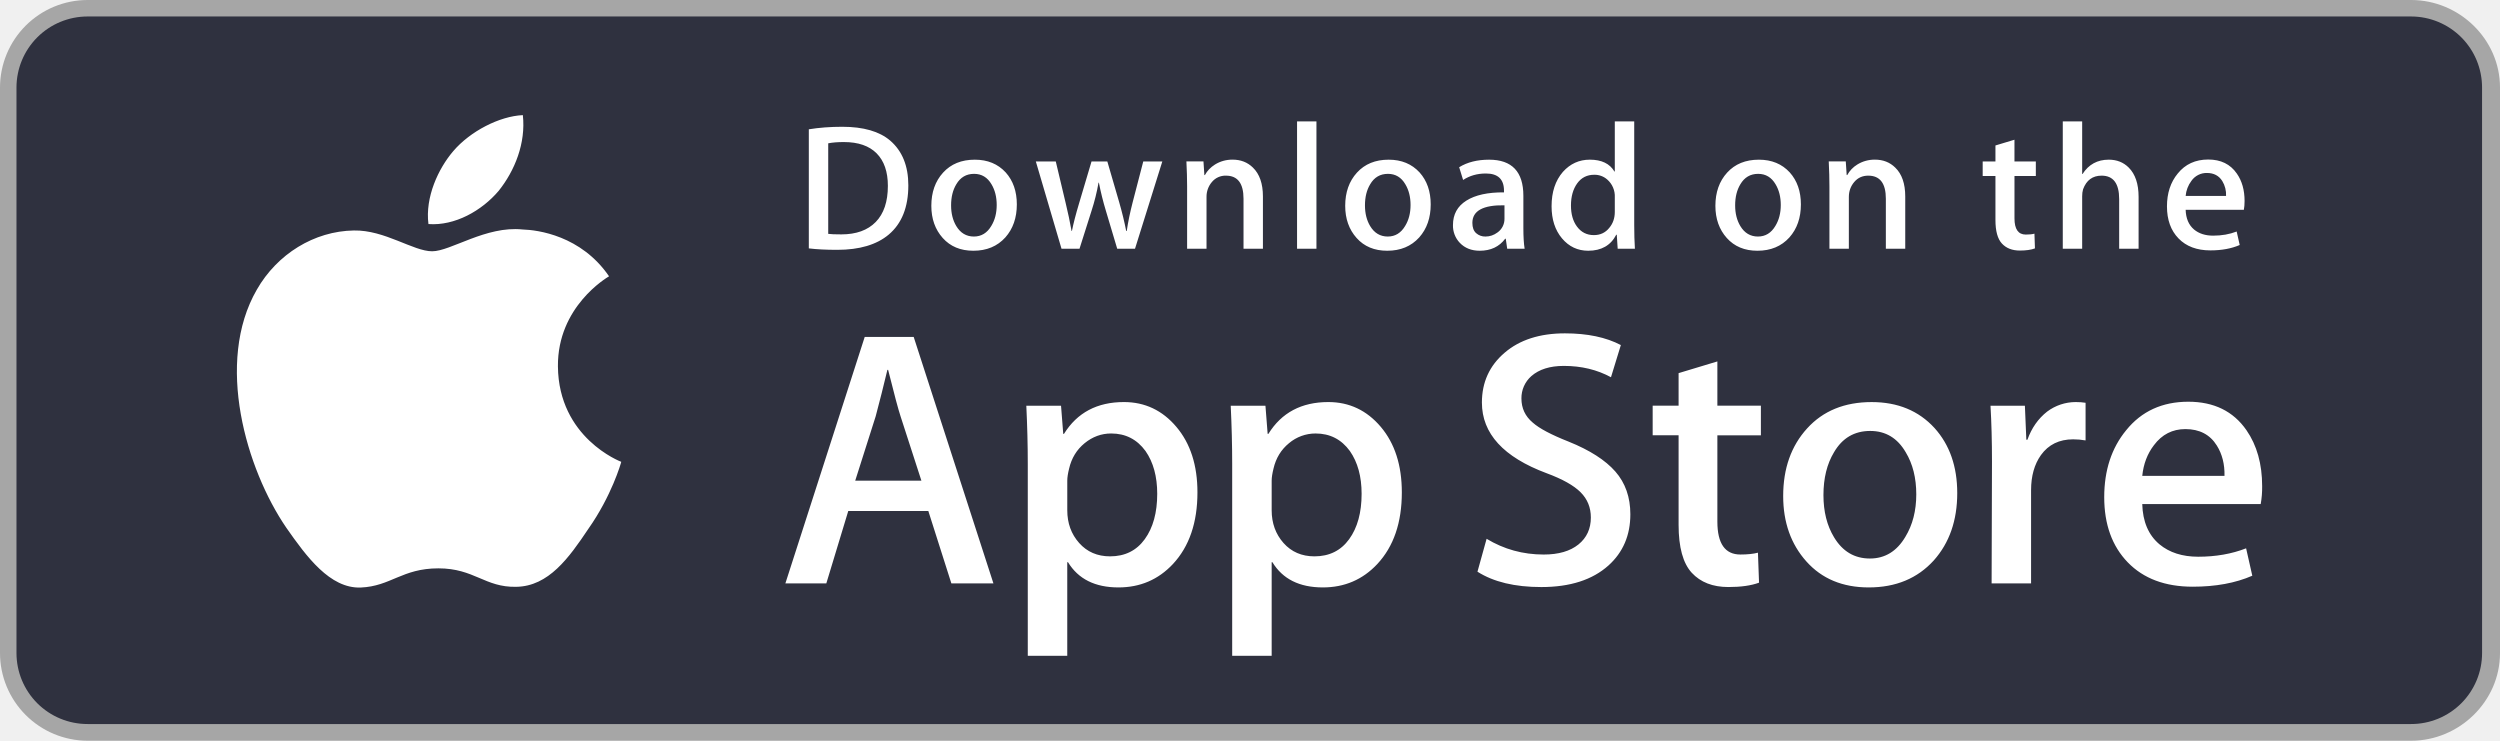
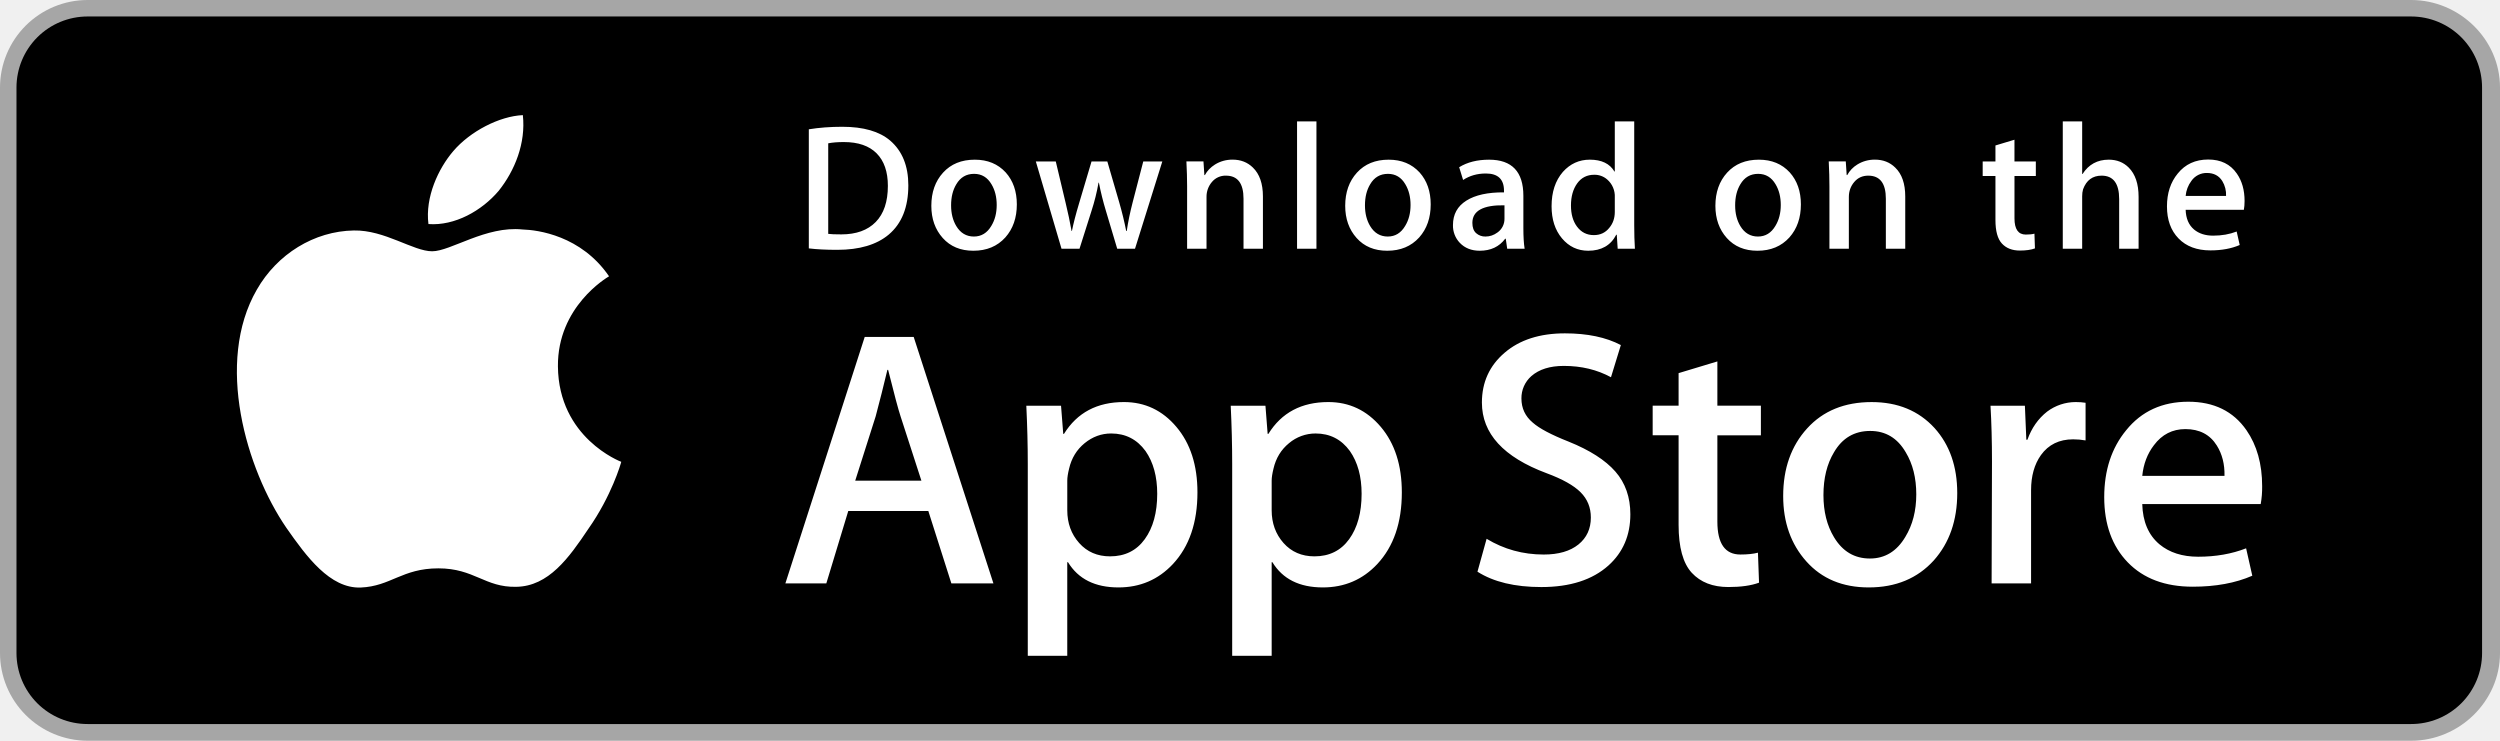
<svg xmlns="http://www.w3.org/2000/svg" width="135" height="40" viewBox="0 0 135 40" fill="none">
-   <g id="svg0">
+   <g id="App Store">
    <path id="Vector" d="M130.197 40H4.729C3.475 39.997 2.273 39.497 1.387 38.61C0.501 37.723 0.002 36.521 0 35.267L0 4.726C0.002 3.473 0.501 2.271 1.387 1.385C2.274 0.499 3.476 0.001 4.729 0L130.197 0C132.803 0 135 2.12 135 4.726V35.267C135 37.872 132.803 40 130.197 40Z" fill="#A6A6A6" />
-     <path id="Vector_2" d="M134.032 35.268C134.032 35.771 133.933 36.27 133.74 36.735C133.547 37.2 133.265 37.622 132.909 37.978C132.553 38.333 132.13 38.615 131.665 38.808C131.2 39 130.701 39.099 130.198 39.098H4.729C3.712 39.099 2.736 38.696 2.016 37.978C1.297 37.26 0.891 36.285 0.89 35.268V4.725C0.891 3.708 1.296 2.732 2.016 2.013C2.736 1.294 3.712 0.89 4.729 0.89H130.197C130.701 0.89 131.199 0.989 131.664 1.182C132.13 1.375 132.552 1.657 132.908 2.013C133.264 2.369 133.547 2.792 133.739 3.257C133.932 3.723 134.031 4.221 134.031 4.725L134.032 35.268Z" fill="#2F313F" />
+     <path id="Vector_2" d="M134.032 35.268C134.032 35.771 133.933 36.27 133.74 36.735C133.547 37.2 133.265 37.622 132.909 37.978C132.553 38.333 132.13 38.615 131.665 38.808C131.2 39 130.701 39.099 130.198 39.098H4.729C3.712 39.099 2.736 38.696 2.016 37.978C1.297 37.26 0.891 36.285 0.89 35.268V4.725C0.891 3.708 1.296 2.732 2.016 2.013C2.736 1.294 3.712 0.89 4.729 0.89H130.197C130.701 0.89 131.199 0.989 131.664 1.182C132.13 1.375 132.552 1.657 132.908 2.013C133.264 2.369 133.547 2.792 133.739 3.257C133.932 3.723 134.031 4.221 134.031 4.725L134.032 35.268Z" fill="black" />
    <path id="Vector_3" d="M30.128 19.784C30.099 16.561 32.767 14.993 32.889 14.92C31.378 12.717 29.036 12.416 28.213 12.392C26.246 12.185 24.338 13.569 23.336 13.569C22.314 13.569 20.771 12.412 19.108 12.446C16.968 12.479 14.966 13.718 13.868 15.642C11.602 19.565 13.292 25.33 15.463 28.501C16.549 30.054 17.818 31.788 19.479 31.727C21.104 31.66 21.711 30.691 23.672 30.691C25.615 30.691 26.185 31.727 27.879 31.688C29.623 31.66 30.721 30.128 31.769 28.561C33.024 26.781 33.528 25.028 33.548 24.938C33.507 24.924 30.161 23.647 30.128 19.784V19.784ZM26.928 10.306C27.802 9.213 28.4 7.726 28.234 6.217C26.969 6.273 25.387 7.092 24.476 8.161C23.67 9.103 22.95 10.647 23.136 12.099C24.557 12.205 26.016 11.382 26.928 10.306V10.306ZM53.645 31.504H51.374L50.13 27.595H45.806L44.621 31.504H42.41L46.694 18.196H49.34L53.645 31.504V31.504ZM49.755 25.955L48.63 22.48C48.511 22.125 48.288 21.289 47.959 19.973H47.919C47.719 20.811 47.509 21.647 47.287 22.48L46.182 25.955H49.755V25.955ZM64.662 26.588C64.662 28.22 64.221 29.51 63.339 30.457C62.549 31.3 61.568 31.721 60.397 31.721C59.133 31.721 58.225 31.267 57.672 30.359H57.632V35.414H55.5V25.067C55.5 24.041 55.473 22.988 55.421 21.908H57.296L57.415 23.429H57.455C58.166 22.283 59.245 21.711 60.693 21.711C61.825 21.711 62.77 22.158 63.526 23.053C64.284 23.949 64.662 25.127 64.662 26.588V26.588ZM62.49 26.666C62.49 25.732 62.28 24.962 61.858 24.356C61.397 23.724 60.778 23.408 60.002 23.408C59.476 23.408 58.998 23.584 58.571 23.931C58.143 24.281 57.863 24.738 57.732 25.304C57.666 25.568 57.633 25.784 57.633 25.954V27.554C57.633 28.252 57.847 28.841 58.275 29.322C58.703 29.803 59.259 30.043 59.943 30.043C60.746 30.043 61.371 29.733 61.818 29.115C62.266 28.496 62.49 27.68 62.49 26.666V26.666ZM75.699 26.588C75.699 28.22 75.258 29.51 74.375 30.457C73.586 31.3 72.605 31.721 71.434 31.721C70.17 31.721 69.262 31.267 68.71 30.359H68.67V35.414H66.538V25.067C66.538 24.041 66.511 22.988 66.459 21.908H68.334L68.453 23.429H68.493C69.203 22.283 70.282 21.711 71.731 21.711C72.862 21.711 73.807 22.158 74.565 23.053C75.32 23.949 75.699 25.127 75.699 26.588ZM73.527 26.666C73.527 25.732 73.316 24.962 72.894 24.356C72.433 23.724 71.816 23.408 71.039 23.408C70.515 23.408 70.008 23.593 69.607 23.931C69.179 24.281 68.9 24.738 68.769 25.304C68.704 25.568 68.67 25.784 68.67 25.954V27.554C68.67 28.252 68.884 28.841 69.31 29.322C69.738 29.802 70.294 30.043 70.98 30.043C71.783 30.043 72.408 29.733 72.855 29.115C73.303 28.496 73.527 27.68 73.527 26.666V26.666ZM88.039 27.772C88.039 28.904 87.646 29.825 86.857 30.536C85.99 31.313 84.783 31.701 83.232 31.701C81.8 31.701 80.652 31.425 79.783 30.872L80.277 29.095C81.213 29.661 82.24 29.945 83.359 29.945C84.162 29.945 84.787 29.763 85.236 29.401C85.683 29.039 85.906 28.553 85.906 27.947C85.906 27.407 85.722 26.952 85.353 26.583C84.986 26.214 84.373 25.871 83.517 25.554C81.187 24.685 80.023 23.412 80.023 21.738C80.023 20.644 80.431 19.747 81.248 19.049C82.062 18.35 83.148 18.001 84.506 18.001C85.717 18.001 86.723 18.212 87.526 18.633L86.993 20.371C86.243 19.963 85.395 19.759 84.446 19.759C83.696 19.759 83.11 19.944 82.69 20.312C82.52 20.463 82.384 20.648 82.292 20.856C82.2 21.064 82.154 21.29 82.157 21.517C82.157 22.043 82.36 22.478 82.768 22.82C83.123 23.136 83.768 23.478 84.704 23.847C85.849 24.308 86.69 24.847 87.231 25.465C87.77 26.081 88.039 26.852 88.039 27.772ZM95.088 23.508H92.738V28.167C92.738 29.352 93.152 29.944 93.982 29.944C94.363 29.944 94.679 29.911 94.929 29.845L94.988 31.464C94.568 31.621 94.015 31.7 93.33 31.7C92.488 31.7 91.83 31.443 91.355 30.93C90.882 30.416 90.644 29.554 90.644 28.343V23.506H89.244V21.906H90.644V20.149L92.738 19.517V21.906H95.088V23.508V23.508ZM105.691 26.627C105.691 28.102 105.269 29.313 104.427 30.26C103.544 31.235 102.372 31.721 100.911 31.721C99.503 31.721 98.382 31.254 97.546 30.32C96.71 29.386 96.292 28.207 96.292 26.786C96.292 25.299 96.722 24.081 97.585 23.134C98.446 22.186 99.608 21.712 101.069 21.712C102.477 21.712 103.61 22.179 104.465 23.114C105.283 24.021 105.691 25.192 105.691 26.627ZM103.479 26.696C103.479 25.811 103.29 25.052 102.907 24.419C102.46 23.653 101.821 23.271 100.993 23.271C100.136 23.271 99.485 23.654 99.038 24.419C98.655 25.053 98.466 25.824 98.466 26.736C98.466 27.621 98.655 28.38 99.038 29.012C99.499 29.778 100.143 30.16 100.974 30.16C101.788 30.16 102.427 29.77 102.888 28.992C103.281 28.347 103.479 27.58 103.479 26.696ZM112.621 23.783C112.399 23.743 112.174 23.723 111.949 23.724C111.199 23.724 110.619 24.007 110.211 24.574C109.856 25.074 109.678 25.706 109.678 26.469V31.504H107.547L107.567 24.93C107.567 23.824 107.54 22.817 107.487 21.909H109.344L109.422 23.745H109.481C109.706 23.114 110.061 22.606 110.547 22.225C110.992 21.892 111.532 21.712 112.088 21.711C112.285 21.711 112.463 21.725 112.621 21.75V23.783ZM122.156 26.252C122.161 26.576 122.135 26.9 122.078 27.219H115.682C115.707 28.167 116.016 28.892 116.61 29.392C117.149 29.839 117.846 30.063 118.702 30.063C119.649 30.063 120.513 29.912 121.29 29.609L121.624 31.089C120.716 31.485 119.644 31.682 118.407 31.682C116.919 31.682 115.751 31.244 114.901 30.369C114.053 29.494 113.628 28.319 113.628 26.845C113.628 25.398 114.023 24.193 114.814 23.232C115.642 22.206 116.761 21.693 118.169 21.693C119.552 21.693 120.599 22.206 121.31 23.232C121.873 24.047 122.156 25.055 122.156 26.252ZM120.123 25.699C120.137 25.067 119.998 24.521 119.709 24.06C119.34 23.467 118.773 23.171 118.01 23.171C117.313 23.171 116.746 23.46 116.313 24.04C115.958 24.501 115.747 25.054 115.682 25.698H120.123V25.699ZM49.05 10.009C49.05 11.186 48.697 12.072 47.992 12.667C47.339 13.216 46.411 13.491 45.209 13.491C44.613 13.491 44.103 13.465 43.676 13.413V6.982C44.233 6.892 44.833 6.846 45.481 6.846C46.626 6.846 47.489 7.095 48.071 7.593C48.723 8.156 49.05 8.961 49.05 10.009ZM47.945 10.038C47.945 9.275 47.743 8.69 47.339 8.282C46.935 7.875 46.345 7.671 45.568 7.671C45.238 7.671 44.957 7.693 44.724 7.739V12.628C44.853 12.648 45.089 12.657 45.432 12.657C46.234 12.657 46.853 12.434 47.289 11.988C47.725 11.542 47.945 10.892 47.945 10.038V10.038ZM54.909 11.037C54.909 11.762 54.702 12.356 54.288 12.822C53.854 13.301 53.279 13.54 52.561 13.54C51.869 13.54 51.318 13.311 50.907 12.851C50.497 12.392 50.292 11.813 50.292 11.115C50.292 10.385 50.503 9.786 50.927 9.321C51.351 8.856 51.921 8.623 52.639 8.623C53.331 8.623 53.887 8.852 54.308 9.311C54.708 9.757 54.909 10.333 54.909 11.037V11.037ZM53.822 11.071C53.822 10.636 53.728 10.263 53.541 9.952C53.321 9.576 53.008 9.388 52.601 9.388C52.18 9.388 51.86 9.576 51.64 9.952C51.452 10.263 51.359 10.642 51.359 11.09C51.359 11.525 51.453 11.898 51.64 12.209C51.867 12.585 52.183 12.773 52.591 12.773C52.991 12.773 53.305 12.582 53.531 12.199C53.725 11.882 53.822 11.506 53.822 11.071ZM62.765 8.719L61.29 13.433H60.33L59.719 11.386C59.567 10.885 59.44 10.377 59.34 9.863H59.321C59.231 10.379 59.104 10.888 58.942 11.386L58.293 13.433H57.322L55.935 8.719H57.012L57.545 10.96C57.674 11.49 57.78 11.995 57.865 12.473H57.884C57.962 12.079 58.091 11.577 58.273 10.97L58.942 8.72H59.796L60.437 10.922C60.592 11.459 60.718 11.976 60.815 12.474H60.844C60.915 11.989 61.022 11.472 61.164 10.922L61.736 8.72H62.765V8.719ZM68.198 13.433H67.15V10.733C67.15 9.901 66.834 9.485 66.2 9.485C66.056 9.481 65.913 9.51 65.782 9.569C65.651 9.628 65.535 9.717 65.443 9.828C65.251 10.053 65.148 10.34 65.152 10.636V13.432H64.104V10.066C64.104 9.652 64.091 9.203 64.066 8.717H64.987L65.036 9.454H65.065C65.187 9.225 65.369 9.036 65.608 8.885C65.892 8.709 66.21 8.62 66.558 8.62C66.998 8.62 67.364 8.762 67.655 9.047C68.017 9.396 68.198 9.917 68.198 10.609V13.433V13.433ZM71.088 13.433H70.041V6.556H71.088V13.433V13.433ZM77.258 11.037C77.258 11.762 77.051 12.356 76.637 12.822C76.203 13.301 75.627 13.54 74.91 13.54C74.217 13.54 73.666 13.311 73.256 12.851C72.846 12.392 72.641 11.813 72.641 11.115C72.641 10.385 72.852 9.786 73.276 9.321C73.7 8.856 74.27 8.623 74.987 8.623C75.68 8.623 76.235 8.852 76.657 9.311C77.057 9.757 77.258 10.333 77.258 11.037V11.037ZM76.17 11.071C76.17 10.636 76.076 10.263 75.889 9.952C75.67 9.576 75.356 9.388 74.95 9.388C74.528 9.388 74.208 9.576 73.989 9.952C73.801 10.263 73.708 10.642 73.708 11.09C73.708 11.525 73.802 11.898 73.989 12.209C74.216 12.585 74.532 12.773 74.94 12.773C75.34 12.773 75.653 12.582 75.879 12.199C76.074 11.882 76.17 11.506 76.17 11.071V11.071ZM82.33 13.433H81.389L81.311 12.89H81.282C80.96 13.323 80.501 13.54 79.905 13.54C79.46 13.54 79.1 13.397 78.829 13.113C78.707 12.985 78.612 12.835 78.549 12.67C78.485 12.505 78.455 12.329 78.46 12.153C78.46 11.577 78.7 11.138 79.183 10.834C79.665 10.53 80.343 10.381 81.216 10.388V10.3C81.216 9.679 80.89 9.369 80.237 9.369C79.772 9.369 79.362 9.486 79.008 9.718L78.795 9.03C79.233 8.759 79.774 8.623 80.412 8.623C81.644 8.623 82.262 9.273 82.262 10.573V12.309C82.262 12.78 82.285 13.155 82.33 13.433V13.433ZM81.242 11.813V11.086C80.086 11.066 79.508 11.383 79.508 12.036C79.508 12.282 79.574 12.466 79.709 12.589C79.85 12.714 80.033 12.78 80.221 12.773C80.451 12.773 80.666 12.7 80.862 12.555C80.981 12.472 81.078 12.36 81.144 12.231C81.21 12.102 81.244 11.958 81.242 11.813V11.813ZM88.285 13.433H87.355L87.306 12.676H87.277C86.98 13.252 86.474 13.54 85.763 13.54C85.195 13.54 84.722 13.317 84.347 12.871C83.972 12.425 83.785 11.846 83.785 11.135C83.785 10.372 83.988 9.754 84.396 9.282C84.791 8.842 85.275 8.622 85.851 8.622C86.484 8.622 86.927 8.835 87.179 9.262H87.199V6.556H88.248V12.163C88.248 12.622 88.26 13.045 88.285 13.433V13.433ZM87.199 11.445V10.659C87.209 10.478 87.177 10.297 87.106 10.129C87.036 9.962 86.928 9.813 86.791 9.694C86.598 9.524 86.348 9.432 86.09 9.437C85.699 9.437 85.393 9.592 85.168 9.903C84.945 10.214 84.832 10.611 84.832 11.096C84.832 11.562 84.939 11.94 85.154 12.231C85.381 12.541 85.687 12.696 86.07 12.696C86.414 12.696 86.689 12.567 86.898 12.308C87.1 12.069 87.199 11.781 87.199 11.445V11.445ZM97.248 11.037C97.248 11.762 97.041 12.356 96.627 12.822C96.193 13.301 95.619 13.54 94.9 13.54C94.209 13.54 93.658 13.311 93.246 12.851C92.836 12.392 92.631 11.813 92.631 11.115C92.631 10.385 92.842 9.786 93.266 9.321C93.69 8.856 94.26 8.623 94.979 8.623C95.67 8.623 96.227 8.852 96.647 9.311C97.047 9.757 97.248 10.333 97.248 11.037V11.037ZM96.162 11.071C96.162 10.636 96.068 10.263 95.881 9.952C95.66 9.576 95.348 9.388 94.94 9.388C94.52 9.388 94.2 9.576 93.979 9.952C93.791 10.263 93.698 10.642 93.698 11.09C93.698 11.525 93.792 11.898 93.979 12.209C94.206 12.585 94.522 12.773 94.93 12.773C95.33 12.773 95.645 12.582 95.871 12.199C96.064 11.882 96.162 11.506 96.162 11.071V11.071ZM102.883 13.433H101.836V10.733C101.836 9.901 101.52 9.485 100.885 9.485C100.574 9.485 100.323 9.599 100.129 9.828C99.935 10.057 99.838 10.327 99.838 10.636V13.432H98.789V10.066C98.789 9.652 98.777 9.203 98.752 8.717H99.672L99.721 9.454H99.75C99.878 9.22 100.066 9.024 100.293 8.885C100.578 8.709 100.895 8.62 101.244 8.62C101.683 8.62 102.049 8.762 102.34 9.047C102.703 9.396 102.883 9.917 102.883 10.609V13.433V13.433ZM109.936 9.504H108.782V11.794C108.782 12.376 108.987 12.667 109.393 12.667C109.581 12.667 109.737 12.651 109.86 12.618L109.887 13.413C109.68 13.491 109.408 13.53 109.073 13.53C108.659 13.53 108.337 13.404 108.104 13.152C107.87 12.9 107.754 12.476 107.754 11.881V9.504H107.065V8.719H107.754V7.855L108.781 7.545V8.718H109.935V9.504H109.936ZM115.484 13.433H114.435V10.753C114.435 9.908 114.119 9.485 113.486 9.485C113 9.485 112.668 9.73 112.486 10.22C112.452 10.343 112.435 10.47 112.437 10.597V13.432H111.39V6.556H112.437V9.397H112.457C112.787 8.88 113.26 8.622 113.873 8.622C114.307 8.622 114.666 8.764 114.951 9.049C115.306 9.404 115.484 9.932 115.484 10.63V13.433V13.433ZM121.207 10.853C121.207 11.041 121.193 11.199 121.168 11.328H118.025C118.039 11.794 118.189 12.149 118.48 12.395C118.746 12.615 119.089 12.725 119.509 12.725C119.974 12.725 120.398 12.651 120.78 12.502L120.944 13.23C120.497 13.424 119.971 13.521 119.362 13.521C118.632 13.521 118.057 13.306 117.641 12.876C117.223 12.446 117.016 11.869 117.016 11.145C117.016 10.434 117.209 9.842 117.598 9.37C118.004 8.866 118.553 8.614 119.246 8.614C119.924 8.614 120.439 8.866 120.787 9.37C121.068 9.77 121.207 10.265 121.207 10.853V10.853ZM120.207 10.582C120.222 10.299 120.151 10.019 120.004 9.777C119.822 9.486 119.545 9.34 119.17 9.34C119.007 9.337 118.845 9.375 118.7 9.449C118.554 9.524 118.429 9.633 118.336 9.767C118.158 10.004 118.05 10.287 118.025 10.582H120.207V10.582Z" fill="white" />
  </g>
</svg>
